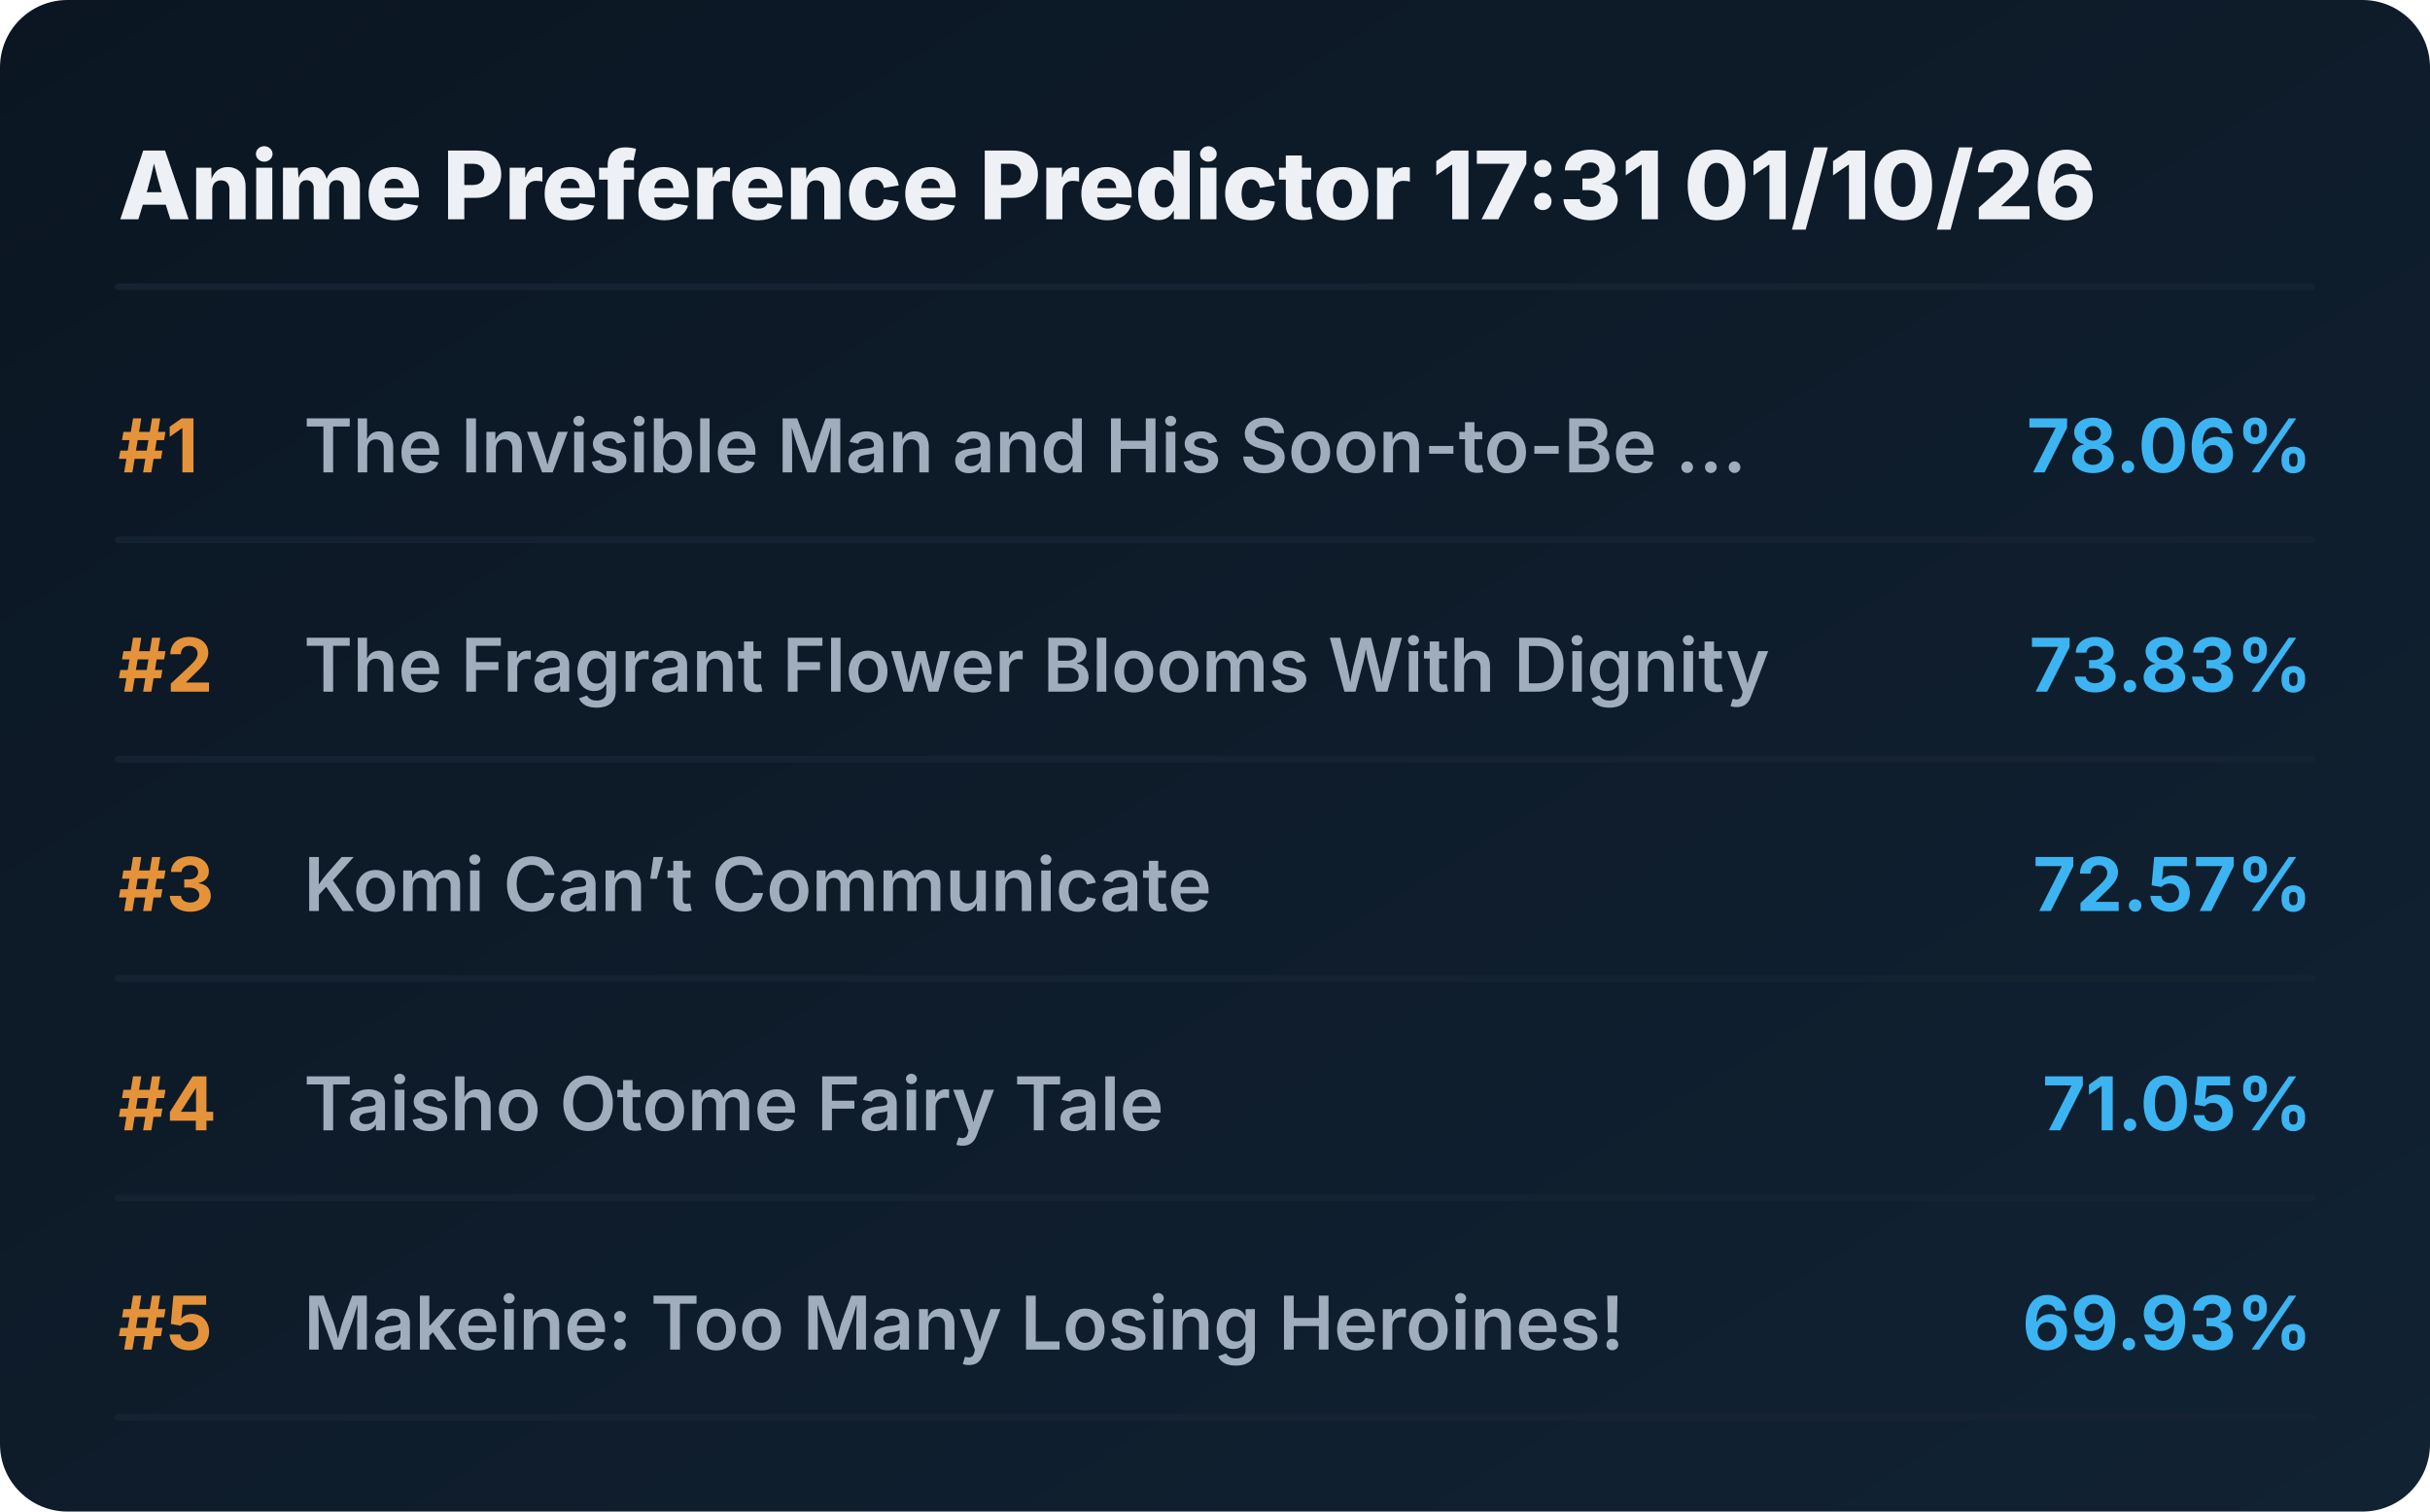
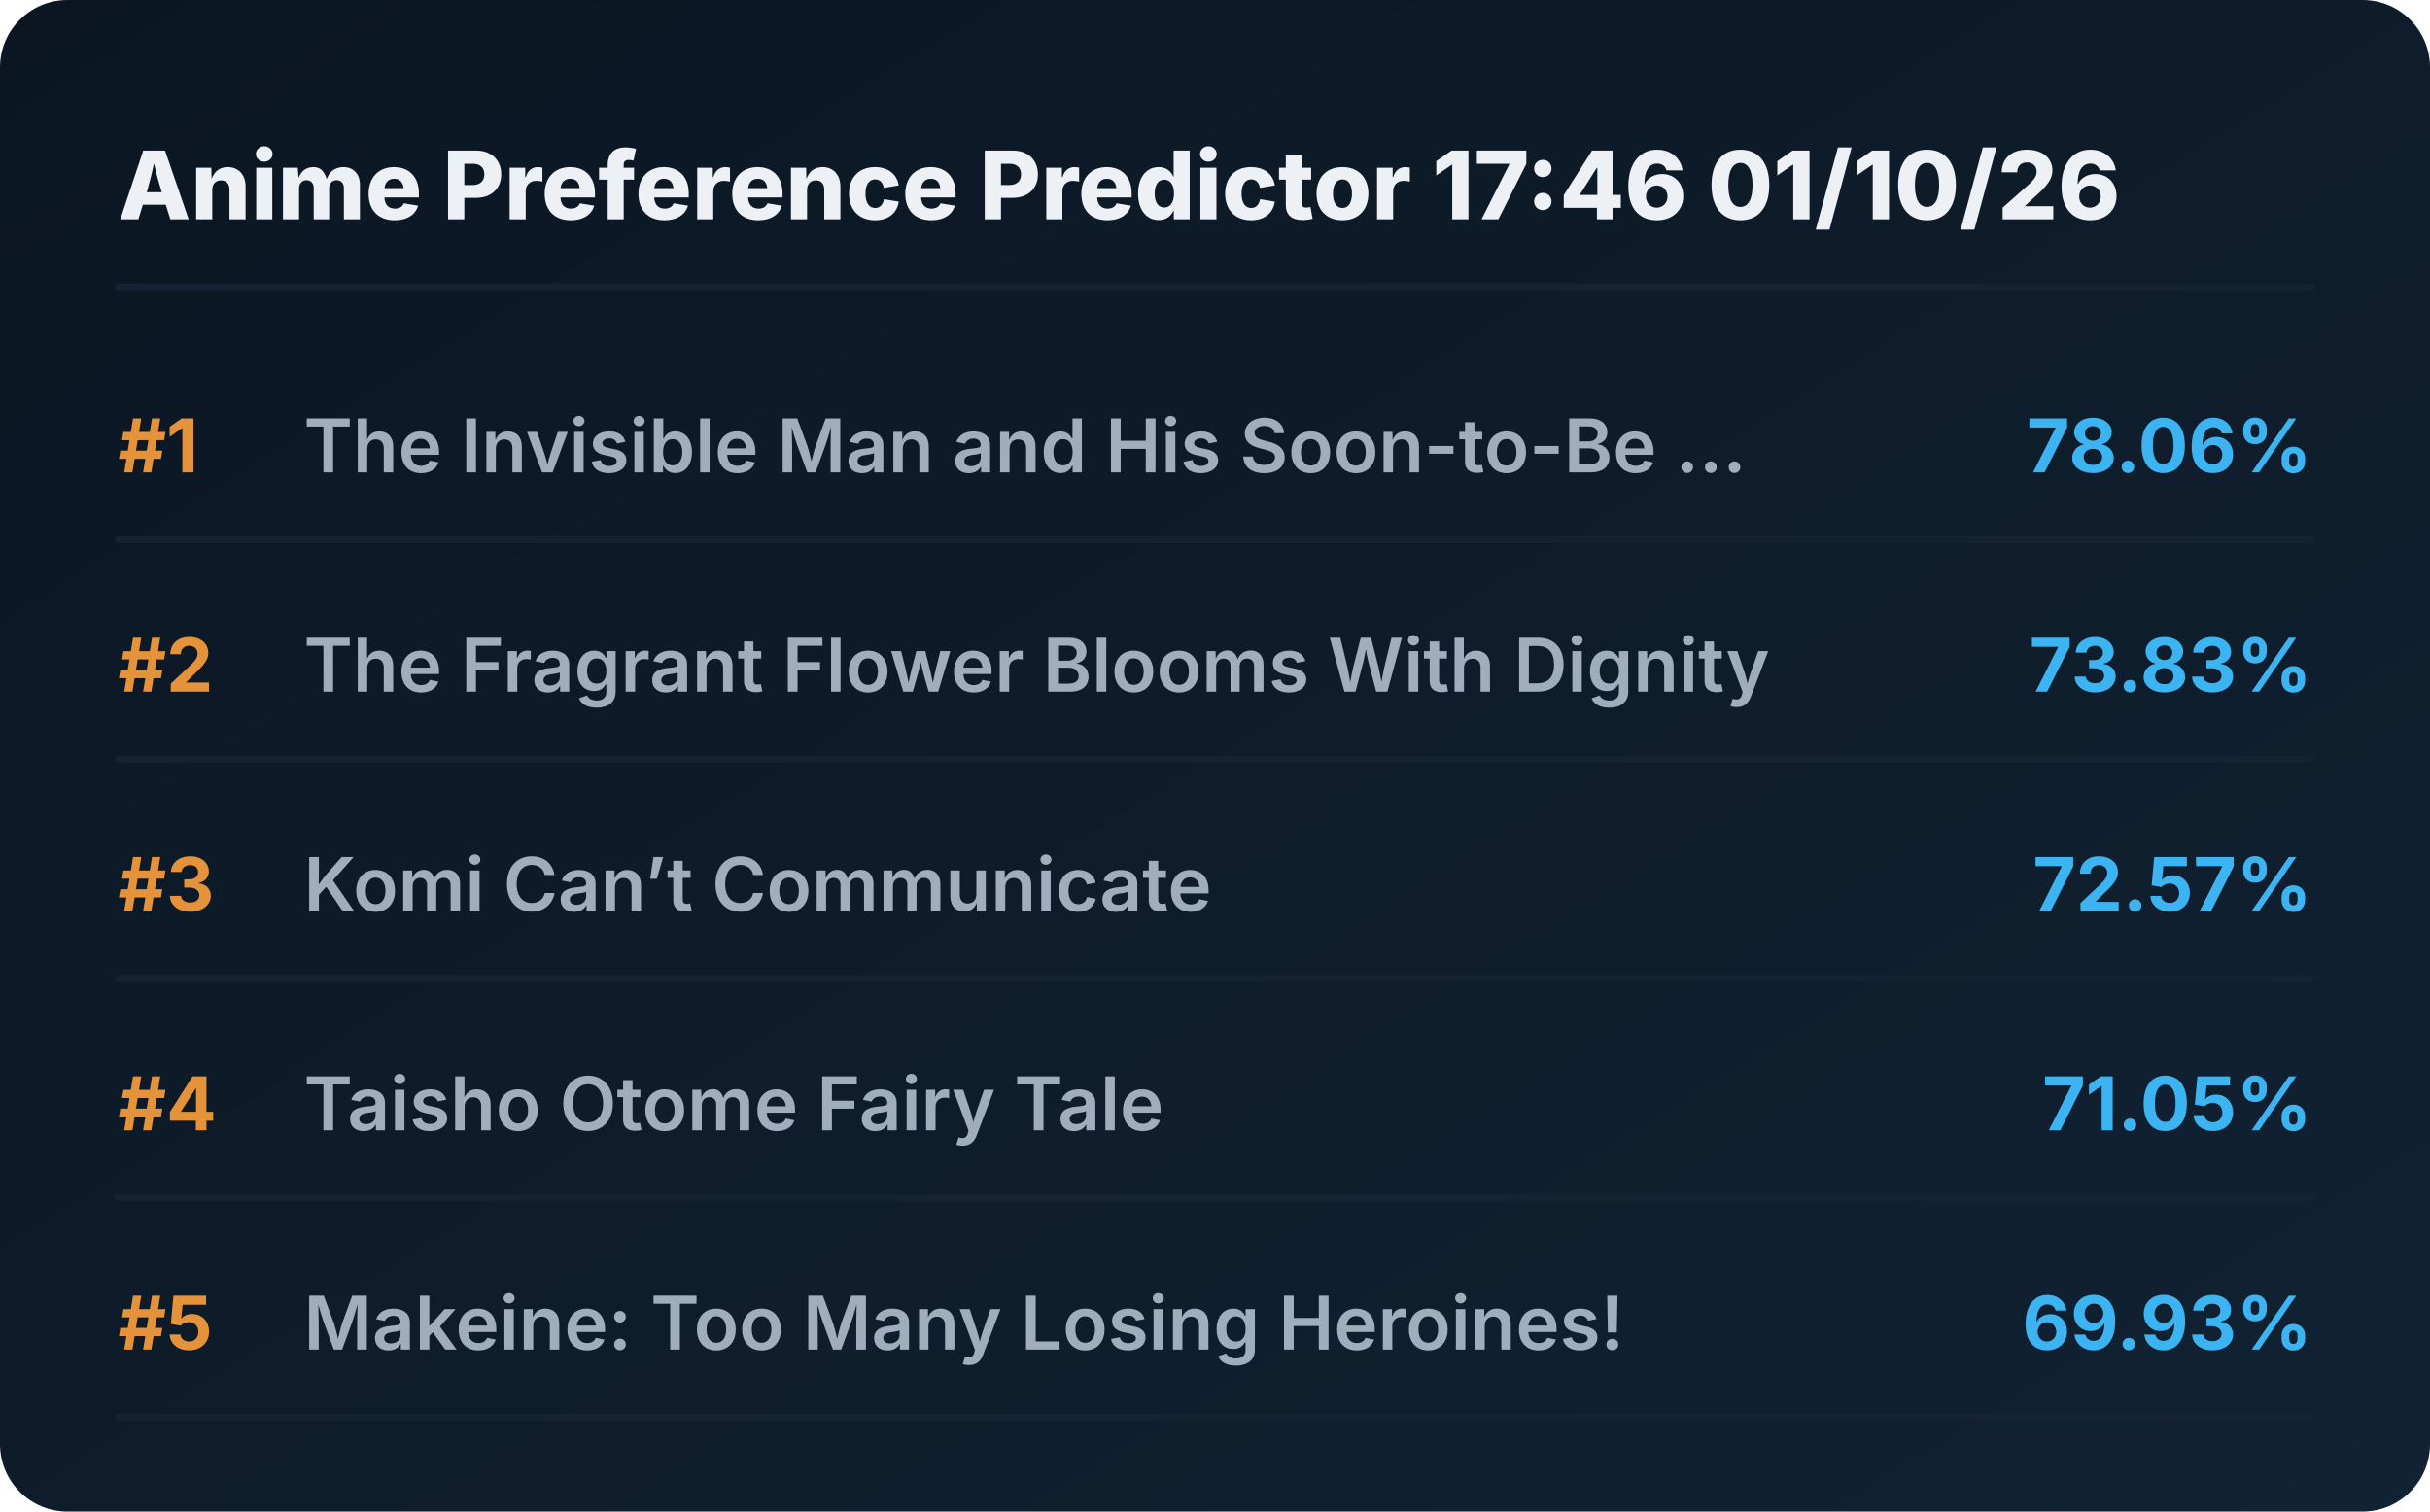
<svg xmlns="http://www.w3.org/2000/svg" viewBox="0 0 720 448" preserveAspectRatio="xMidYMid meet" style="width: 100%; height: auto; max-width: 720px;">
  <defs>
    <linearGradient id="boxGrad" x1="0%" y1="0%" x2="100%" y2="100%">
      <stop offset="0%" stop-color="#0b1622" />
      <stop offset="100%" stop-color="#112233" />
    </linearGradient>
    <clipPath id="titleClip">
      <rect x="90" y="0" width="510" height="100%" />
    </clipPath>
  </defs>
  <style>
    .bg { fill: url(#boxGrad); rx: 20px; }
    .header { font-family: 'Overpass', 'Inter', system-ui, sans-serif; font-weight: 800; font-size: 28px; fill: #edf1f5; }
    .rank { font-family: 'Overpass', 'Inter', system-ui, sans-serif; font-weight: 700; font-size: 22px; fill: #e5933a; }
    .title { font-family: 'Overpass', 'Inter', system-ui, sans-serif; font-weight: 600; font-size: 22px; fill: #9fadbd; }
    .score { font-family: 'Overpass', 'Inter', system-ui, sans-serif; font-weight: 700; font-size: 22px; fill: #3db4f2; }
    .line { stroke: #152232; stroke-width: 2; stroke-linecap: round; }
  </style>
  <rect class="bg" width="720" height="448" />
-   <text x="35" y="65" class="header">Anime Preference Predictor 17:31 01/10/26</text>
+   <text x="35" y="65" class="header">Anime Preference Predictor 17:46 01/10/26</text>
  <line x1="35" y1="85" x2="685" y2="85" class="line" />
  <g transform="translate(0, 0)">
    <text x="35" y="140" class="rank">#1</text>
    <text x="90" y="140" class="title">The Invisible Man and His Soon-to-Be ...</text>
    <text x="685" y="140" class="score" text-anchor="end">78.06%</text>
    <line x1="35" y1="160" x2="685" y2="160" class="line" />
  </g>
  <g transform="translate(0, 65)">
    <text x="35" y="140" class="rank">#2</text>
    <text x="90" y="140" class="title">The Fragrant Flower Blooms With Dignity</text>
    <text x="685" y="140" class="score" text-anchor="end">73.83%</text>
    <line x1="35" y1="160" x2="685" y2="160" class="line" />
  </g>
  <g transform="translate(0, 130)">
    <text x="35" y="140" class="rank">#3</text>
    <text x="90" y="140" class="title">Komi Can’t Communicate</text>
    <text x="685" y="140" class="score" text-anchor="end">72.57%</text>
    <line x1="35" y1="160" x2="685" y2="160" class="line" />
  </g>
  <g transform="translate(0, 195)">
    <text x="35" y="140" class="rank">#4</text>
    <text x="90" y="140" class="title">Taisho Otome Fairy Tale</text>
    <text x="685" y="140" class="score" text-anchor="end">71.05%</text>
    <line x1="35" y1="160" x2="685" y2="160" class="line" />
  </g>
  <g transform="translate(0, 260)">
    <text x="35" y="140" class="rank">#5</text>
    <text x="90" y="140" class="title">Makeine: Too Many Losing Heroines!</text>
    <text x="685" y="140" class="score" text-anchor="end">69.93%</text>
    <line x1="35" y1="160" x2="685" y2="160" class="line" />
  </g>
</svg>
